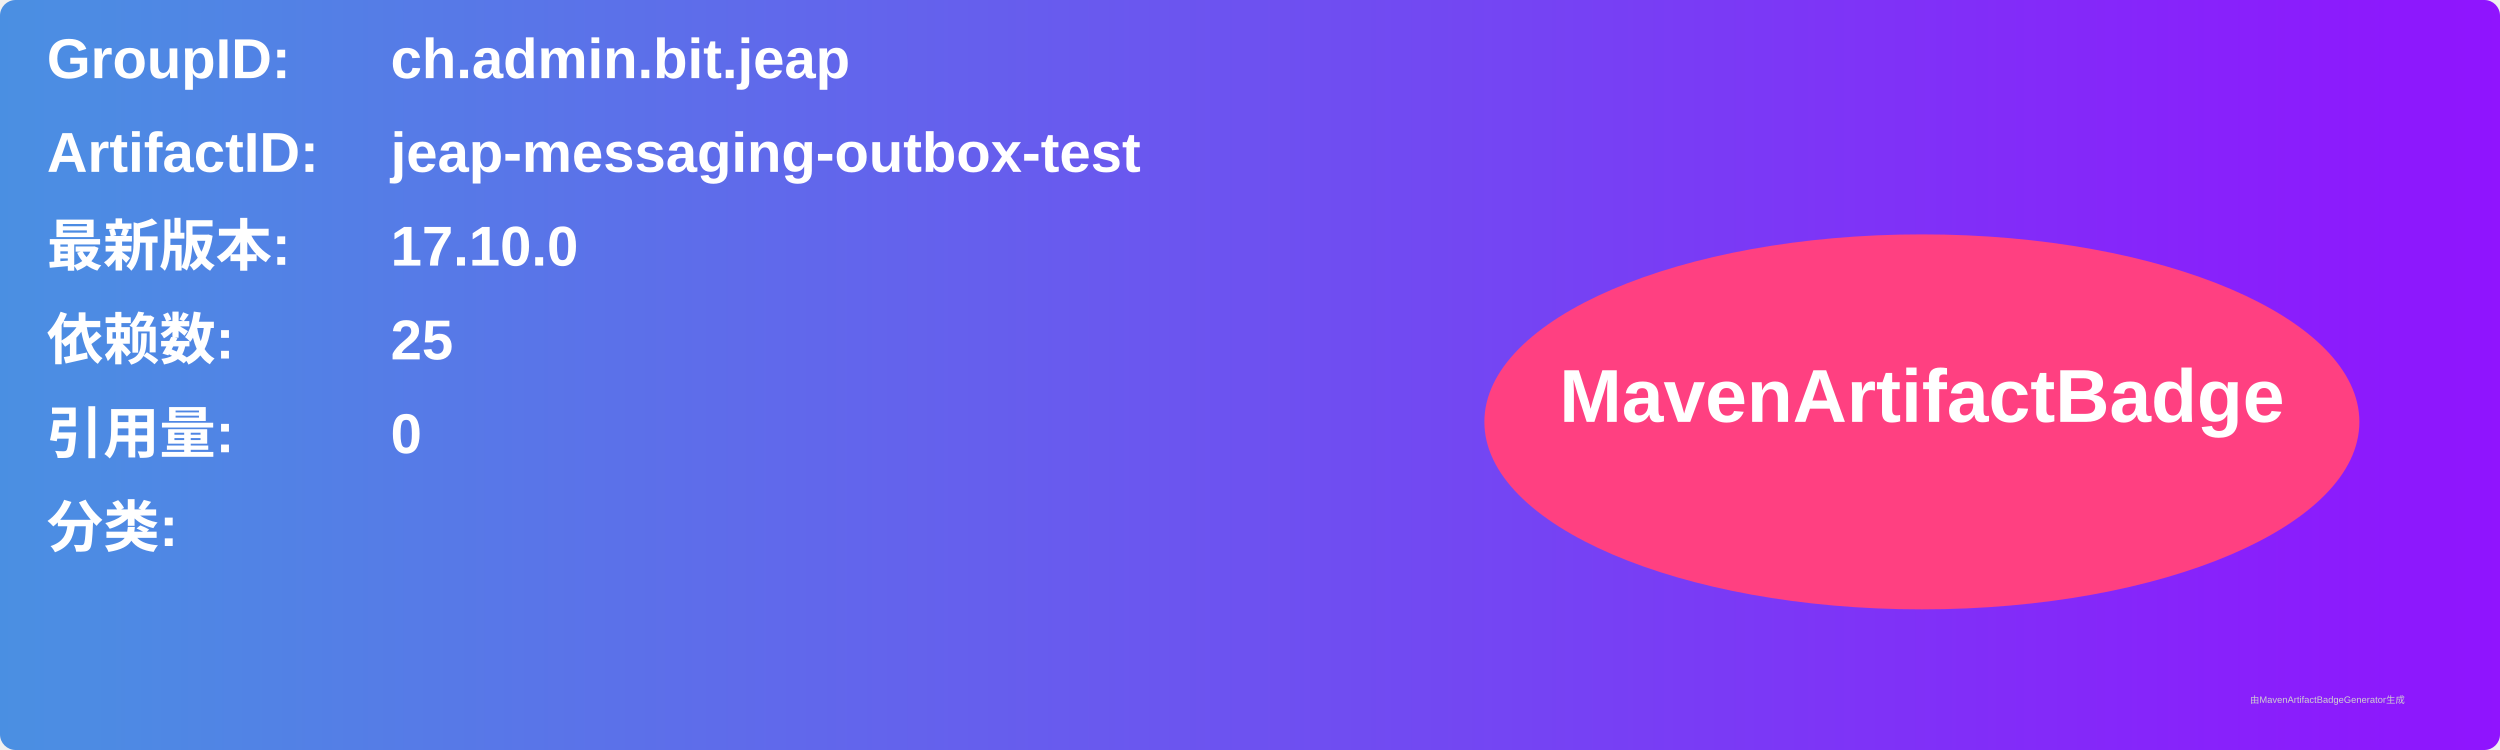
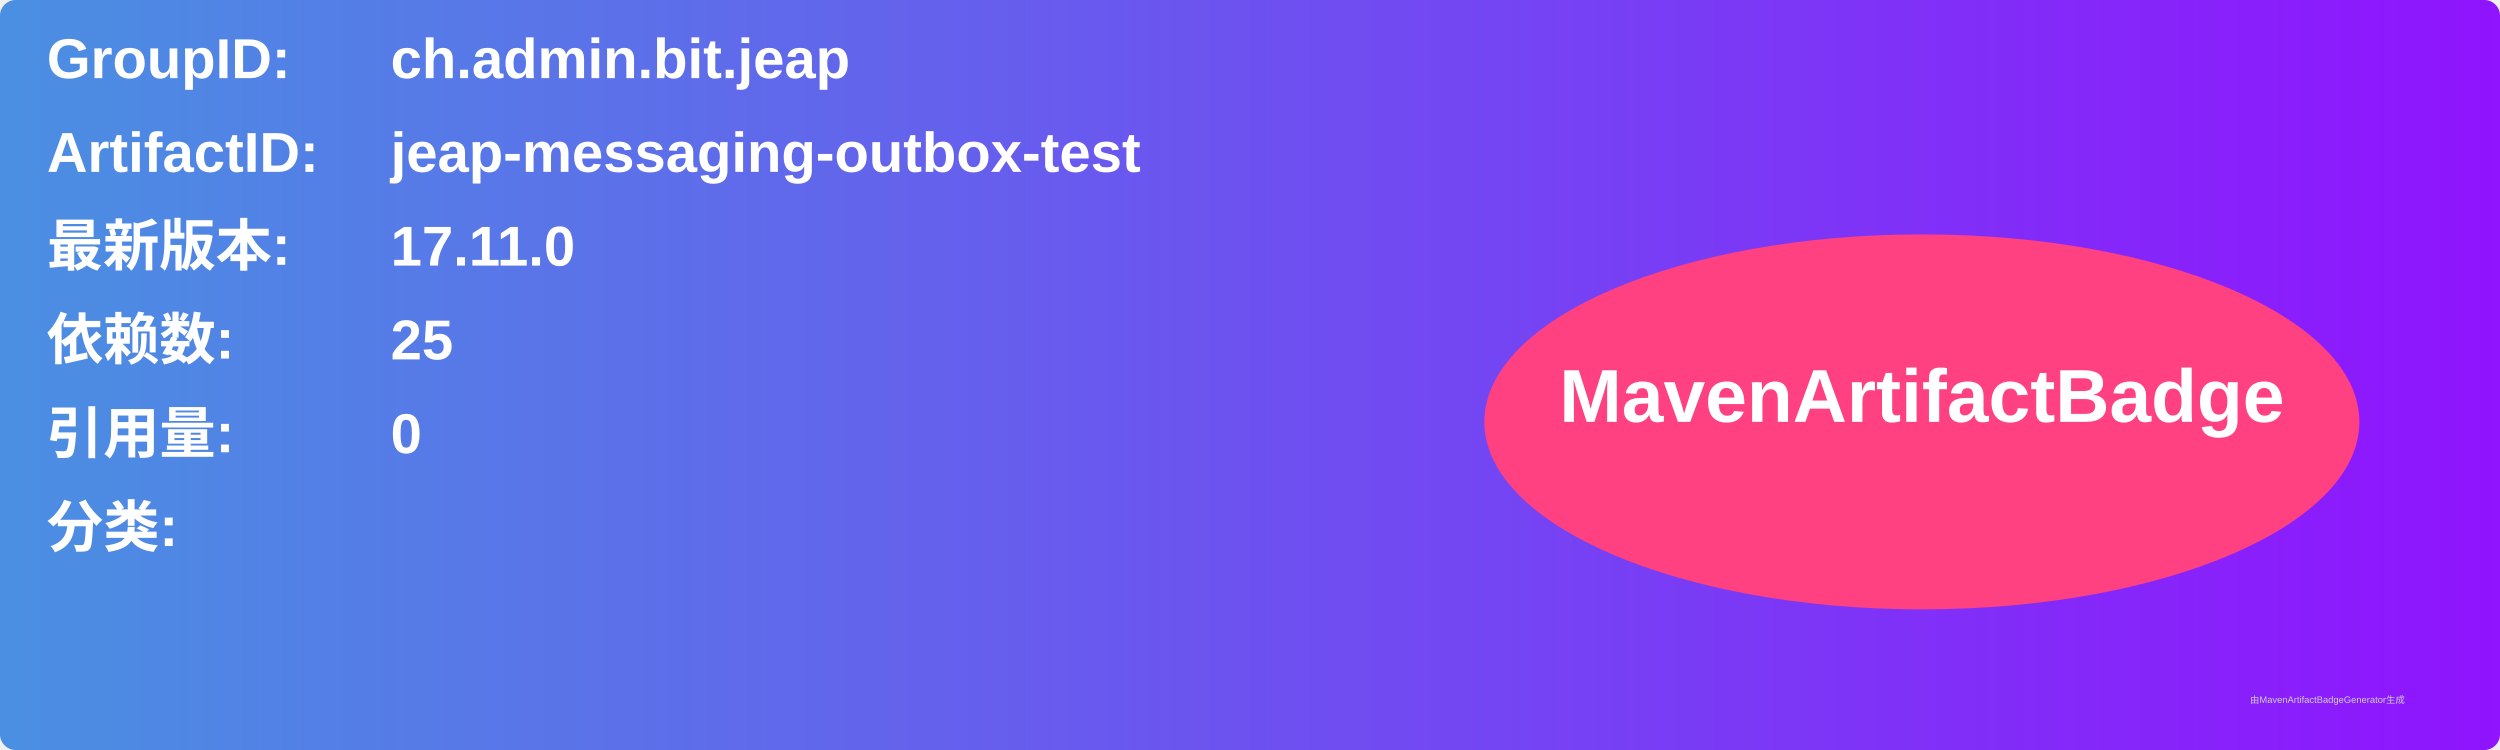
<svg xmlns="http://www.w3.org/2000/svg" width="800" height="240" viewBox="0 0 800 240">
  <linearGradient id="grad" x1="0%" y1="0%" x2="100%" y2="0%">
    <stop offset="0%" stop-color="#4a90e2" />
    <stop offset="100%" stop-color="#9013fe" />
  </linearGradient>
  <rect width="100%" height="100%" rx="5" ry="5" fill="url(#grad)" />
  <g transform="translate(15, 15)">
    <text x="0" y="10" font-family="Arial" font-size="18" fill="white" font-weight="bold" width="260">GroupID:</text>
    <text x="110" y="10" font-family="Arial" font-size="18" fill="white" font-weight="bold" width="460">ch.admin.bit.jeap</text>
    <text x="0" y="40" font-family="Arial" font-size="18" fill="white" font-weight="bold" width="260">ArtifactID:</text>
    <text x="110" y="40" font-family="Arial" font-size="18" fill="white" font-weight="bold" width="460">jeap-messaging-outbox-test</text>
    <text x="0" y="70" font-family="Arial" font-size="18" fill="white" font-weight="bold">最新版本:</text>
    <text x="110" y="70" font-family="Arial" font-size="18" fill="white" font-weight="bold">
-       <tspan font-weight="bold">17.10.0</tspan>
+       <tspan font-weight="bold">17.11.0</tspan>
    </text>
    <text x="0" y="100" font-family="Arial" font-size="18" fill="white" font-weight="bold">依赖数: </text>
    <text x="110" y="100" font-family="Arial" font-size="18" fill="white">
      <tspan font-weight="bold">25</tspan>
    </text>
    <text x="0" y="130" font-family="Arial" font-size="18" fill="white" font-weight="bold">引用量: </text>
    <text x="110" y="130" font-family="Arial" font-size="18" fill="white">
      <tspan font-weight="bold">0</tspan>
    </text>
    <text x="0" y="160" font-family="Arial" font-size="18" fill="white" font-weight="bold">分类:</text>
    <text x="10" y="190" font-family="Arial" font-size="10" fill="white">
      <tspan font-weight="bold" />
    </text>
    <ellipse cx="600" cy="120" rx="140" ry="60" fill="#ff4081" />
    <text x="600" y="120" text-anchor="middle" font-family="Arial" font-size="24" fill="white" font-weight="bold">MavenArtifactBadge</text>
  </g>
  <text x="720" y="225" font-family="Arial" font-size="3" fill="#d0d0d0">由MavenArtifactBadgeGenerator生成</text>
</svg>
